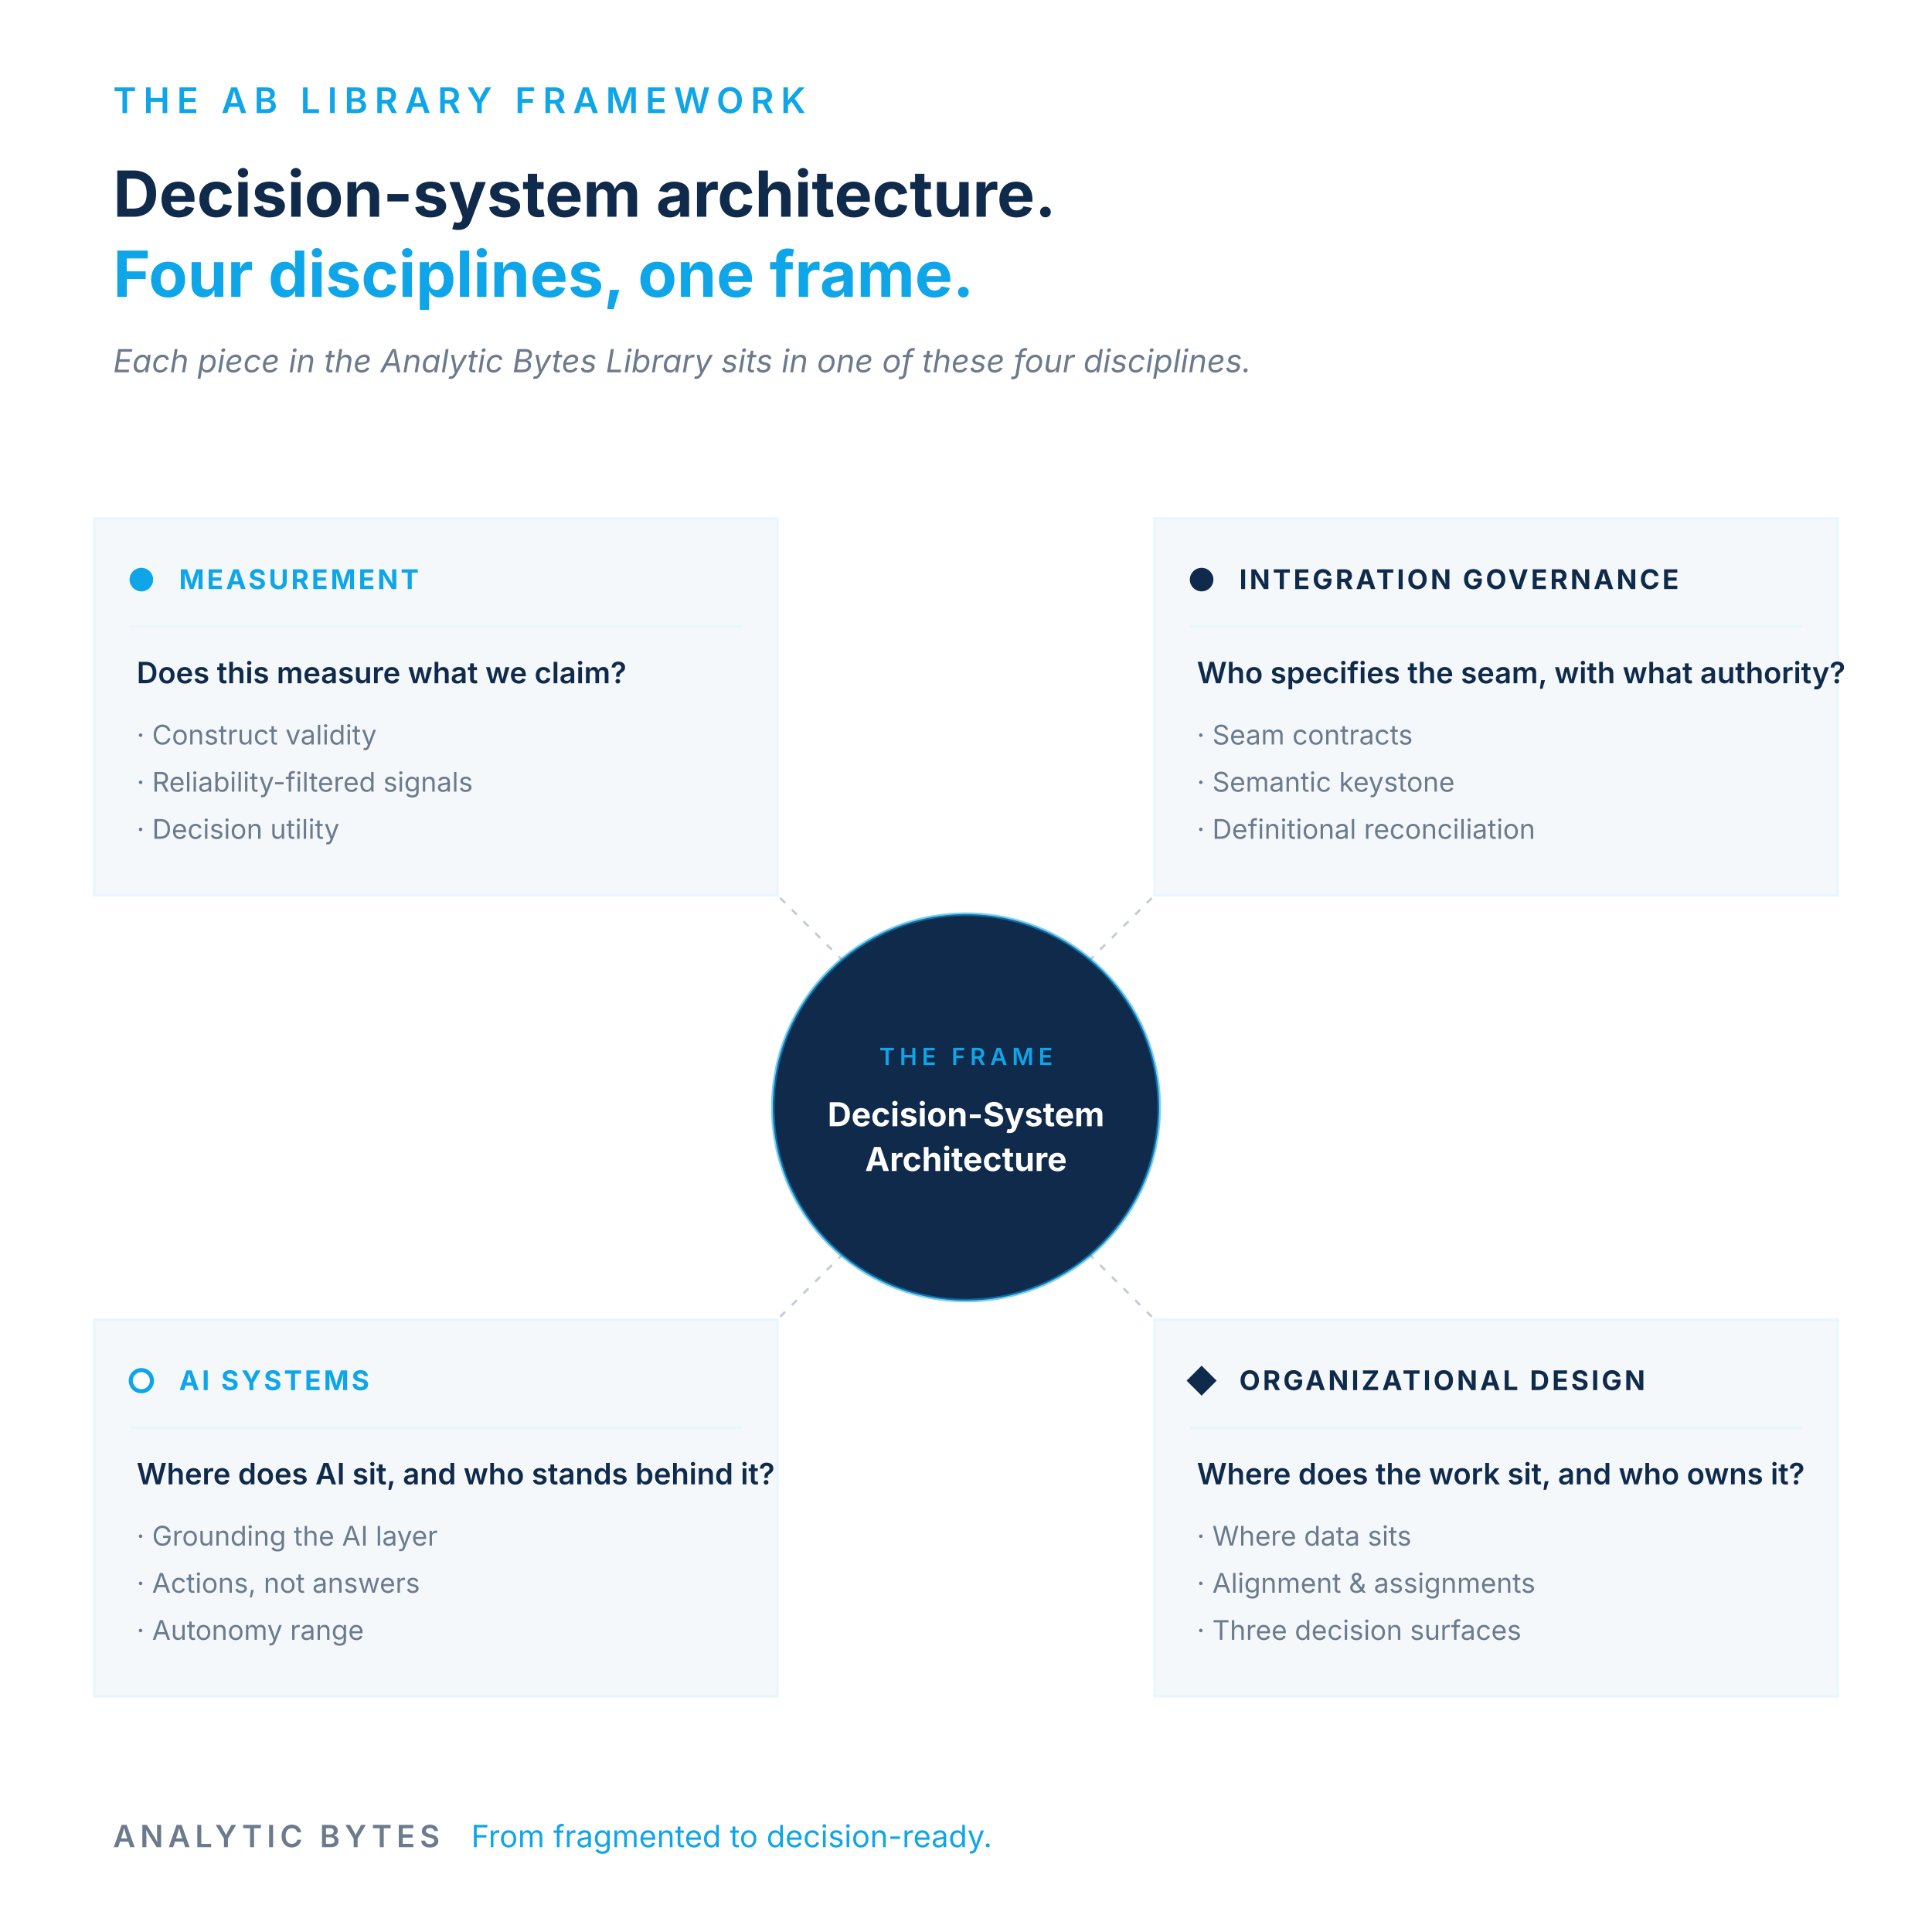
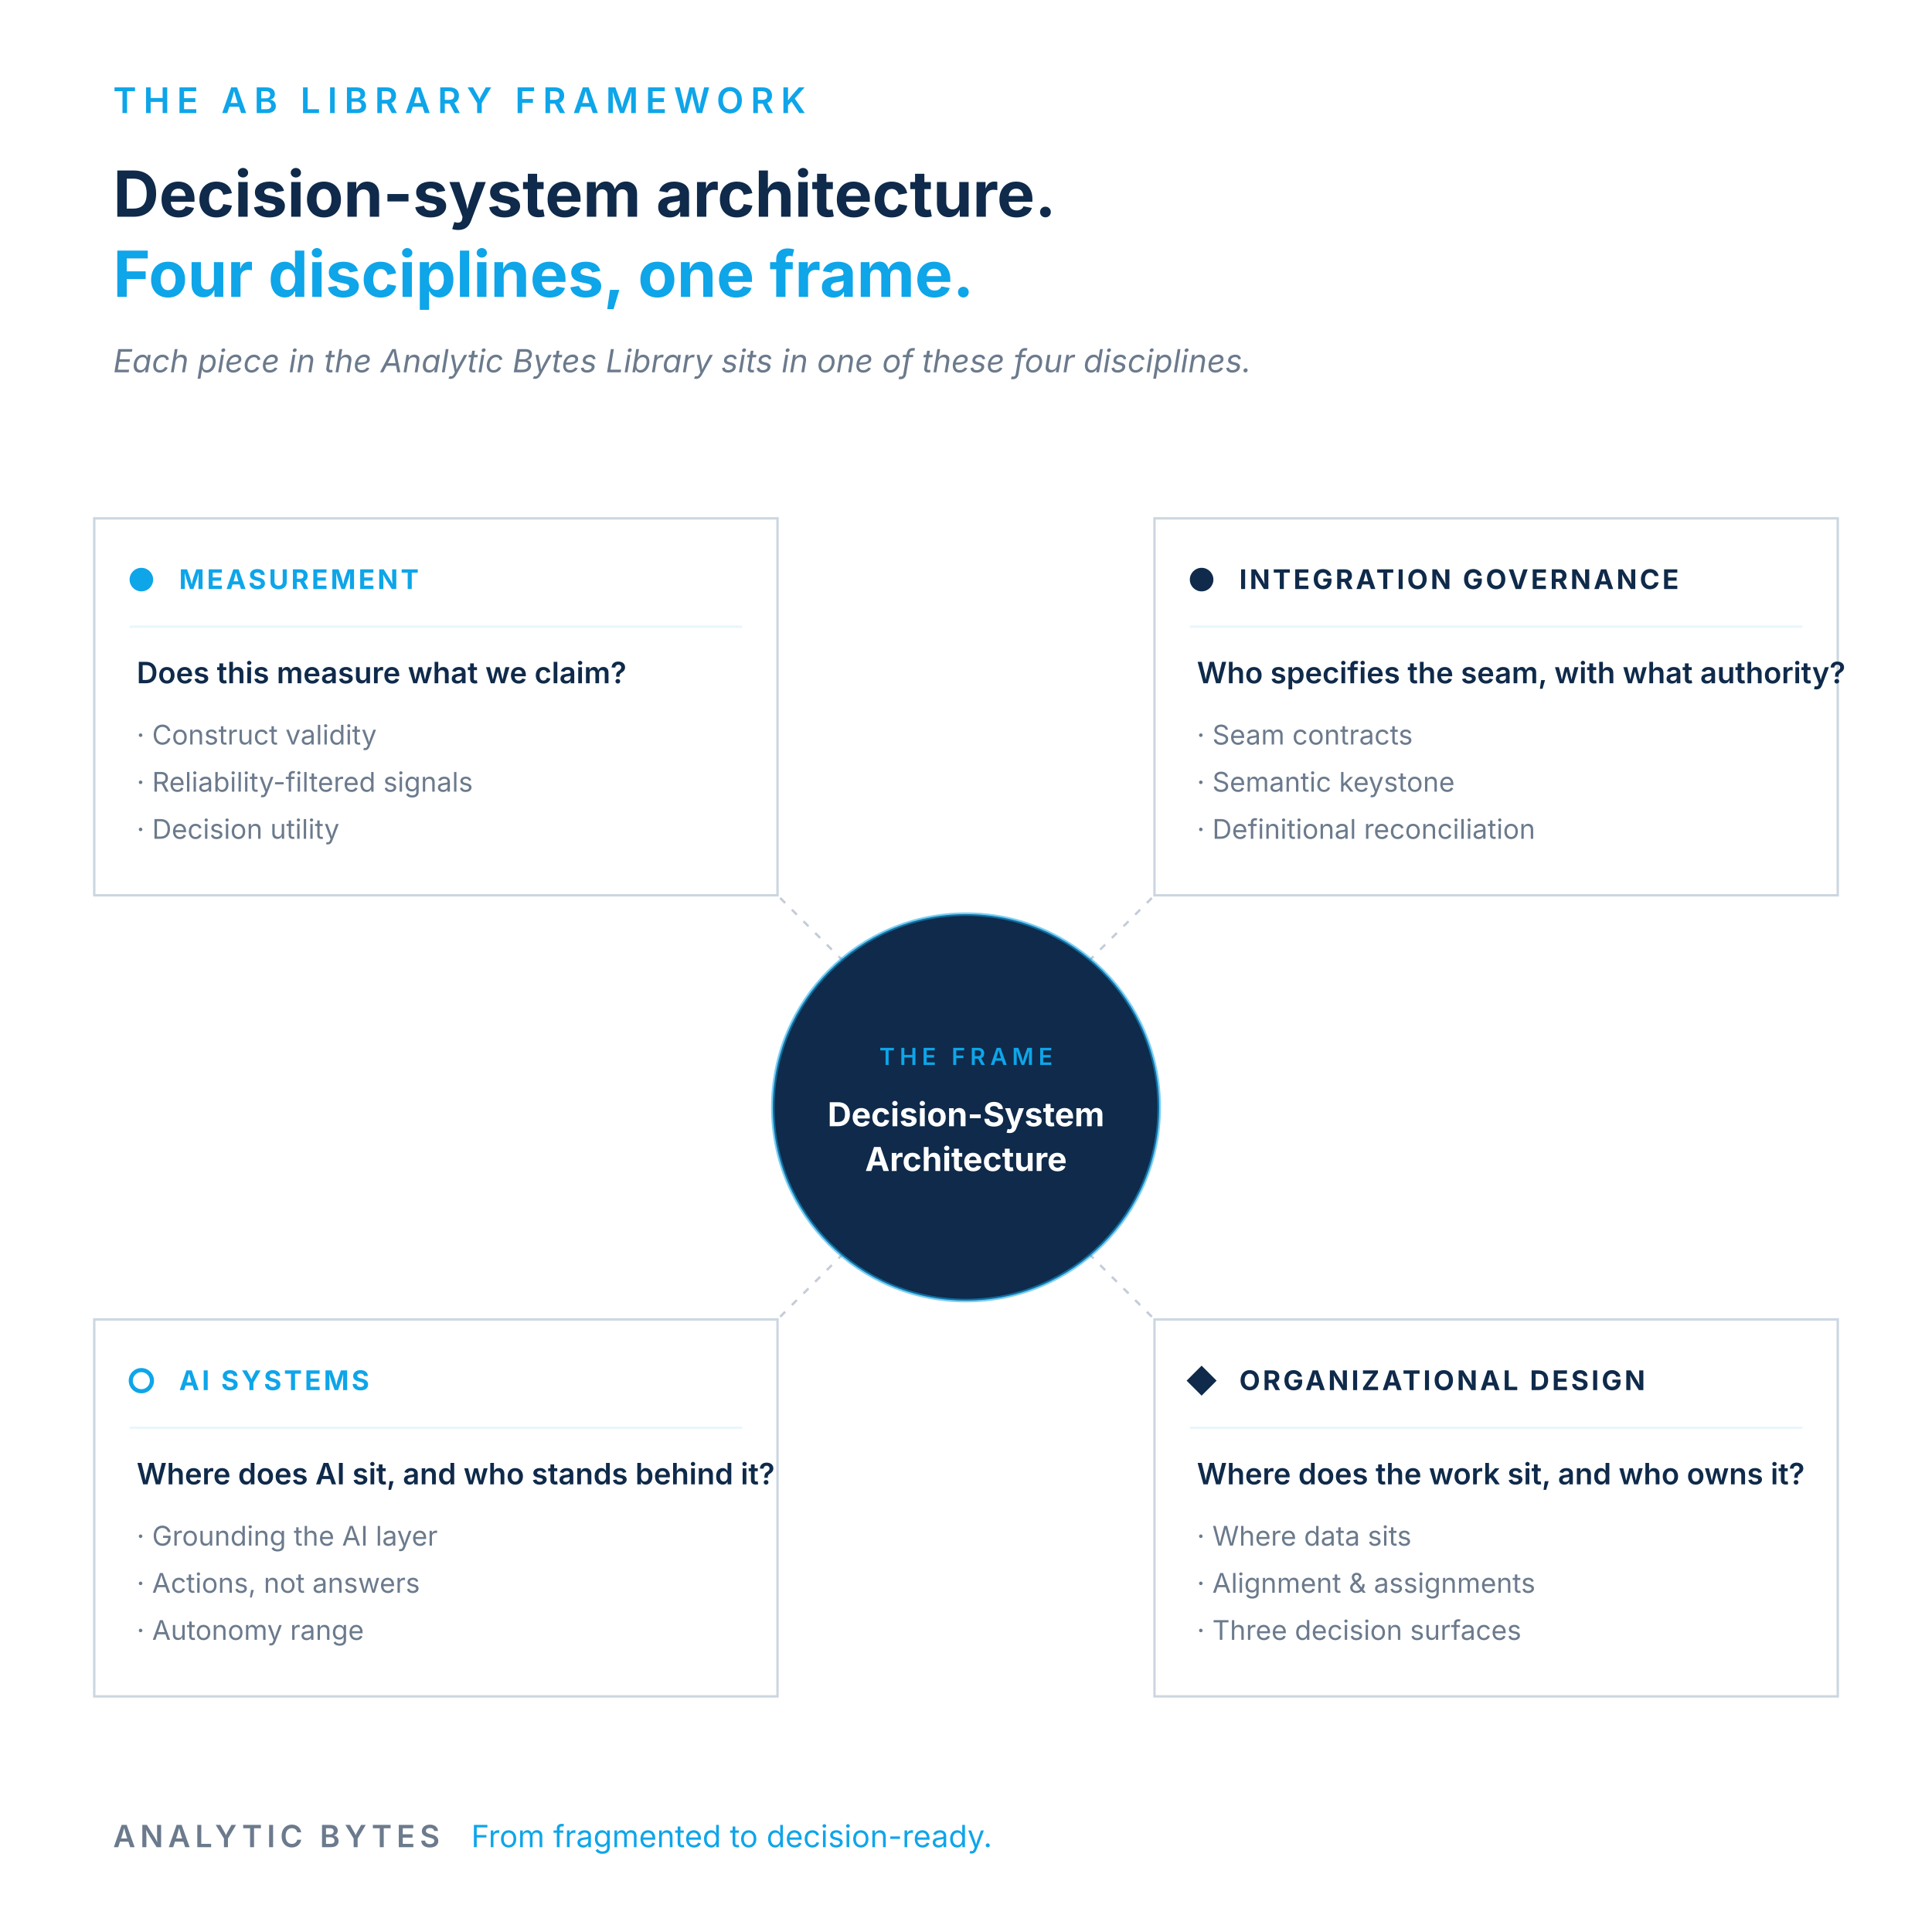
<svg xmlns="http://www.w3.org/2000/svg" viewBox="0 0 820 820" role="img" aria-labelledby="ttl desc" font-family="Inter,Helvetica,Arial,sans-serif">
  <rect width="820" height="820" fill="#FFFFFF" />
  <text x="48" y="48" font-size="15" letter-spacing="3" fill="#0EA5E9" font-weight="600">THE AB LIBRARY FRAMEWORK</text>
  <text x="48" y="92" font-size="27" fill="#0F2A4A" font-weight="700">Decision-system architecture.</text>
  <text x="48" y="126" font-size="27" fill="#0EA5E9" font-weight="700">Four disciplines, one frame.</text>
  <text x="48" y="158" font-size="13.5" fill="#6B7A8C" font-style="italic">Each piece in the Analytic Bytes Library sits in one of these four disciplines.</text>
  <line x1="358" y1="408" x2="330" y2="380" stroke="#94A3B8" stroke-width="1" stroke-dasharray="3 4" opacity="0.55" />
  <line x1="462" y1="408" x2="490" y2="380" stroke="#94A3B8" stroke-width="1" stroke-dasharray="3 4" opacity="0.55" />
  <line x1="358" y1="532" x2="330" y2="560" stroke="#94A3B8" stroke-width="1" stroke-dasharray="3 4" opacity="0.55" />
  <line x1="462" y1="532" x2="490" y2="560" stroke="#94A3B8" stroke-width="1" stroke-dasharray="3 4" opacity="0.55" />
  <circle cx="410" cy="470" r="82" fill="#0F2A4A" />
  <circle cx="410" cy="470" r="82" fill="none" stroke="#0EA5E9" stroke-width="1.5" stroke-opacity="0.55" />
  <text x="410" y="452" text-anchor="middle" font-size="10" letter-spacing="2" fill="#0EA5E9" font-weight="600">THE FRAME</text>
  <text x="410" y="478" text-anchor="middle" font-size="14" fill="#FFFFFF" font-weight="700">Decision-System</text>
  <text x="410" y="497" text-anchor="middle" font-size="14" fill="#FFFFFF" font-weight="700">Architecture</text>
-   <rect x="40" y="220" width="290" height="160" fill="#F4F8FB" stroke="#E8F6FD" stroke-width="1" />
+   <rect x="40" y="220" width="290" height="160" fill="none" stroke="#CBD6E0" stroke-width="1" />
  <circle cx="60" cy="246" r="5" fill="#0EA5E9" />
  <text x="76" y="250" font-size="11.5" letter-spacing="1.1" fill="#0EA5E9" font-weight="700">MEASUREMENT</text>
  <line x1="55" y1="266" x2="315" y2="266" stroke="#E8F6FD" stroke-width="1" />
  <text x="58" y="290" font-size="12.5" fill="#0F2A4A" font-weight="600">Does this measure what we claim?</text>
  <text x="58" y="316" font-size="11.5" fill="#6B7A8C">·  Construct validity</text>
  <text x="58" y="336" font-size="11.5" fill="#6B7A8C">·  Reliability-filtered signals</text>
  <text x="58" y="356" font-size="11.5" fill="#6B7A8C">·  Decision utility</text>
-   <rect x="490" y="220" width="290" height="160" fill="#F4F8FB" stroke="#E8F6FD" stroke-width="1" />
+   <rect x="490" y="220" width="290" height="160" fill="none" stroke="#CBD6E0" stroke-width="1" />
  <circle cx="510" cy="246" r="5" fill="#0F2A4A" />
  <text x="526" y="250" font-size="11.5" letter-spacing="1.1" fill="#0F2A4A" font-weight="700">INTEGRATION GOVERNANCE</text>
  <line x1="505" y1="266" x2="765" y2="266" stroke="#E8F6FD" stroke-width="1" />
  <text x="508" y="290" font-size="12.5" fill="#0F2A4A" font-weight="600">Who specifies the seam, with what authority?</text>
  <text x="508" y="316" font-size="11.5" fill="#6B7A8C">·  Seam contracts</text>
  <text x="508" y="336" font-size="11.5" fill="#6B7A8C">·  Semantic keystone</text>
  <text x="508" y="356" font-size="11.5" fill="#6B7A8C">·  Definitional reconciliation</text>
-   <rect x="40" y="560" width="290" height="160" fill="#F4F8FB" stroke="#E8F6FD" stroke-width="1" />
+   <rect x="40" y="560" width="290" height="160" fill="none" stroke="#CBD6E0" stroke-width="1" />
  <circle cx="60" cy="586" r="4.5" fill="#FFFFFF" stroke="#0EA5E9" stroke-width="1.75" />
  <text x="76" y="590" font-size="11.5" letter-spacing="1.1" fill="#0EA5E9" font-weight="700">AI SYSTEMS</text>
  <line x1="55" y1="606" x2="315" y2="606" stroke="#E8F6FD" stroke-width="1" />
  <text x="58" y="630" font-size="12.5" fill="#0F2A4A" font-weight="600">Where does AI sit, and who stands behind it?</text>
  <text x="58" y="656" font-size="11.5" fill="#6B7A8C">·  Grounding the AI layer</text>
  <text x="58" y="676" font-size="11.5" fill="#6B7A8C">·  Actions, not answers</text>
  <text x="58" y="696" font-size="11.5" fill="#6B7A8C">·  Autonomy range</text>
-   <rect x="490" y="560" width="290" height="160" fill="#F4F8FB" stroke="#E8F6FD" stroke-width="1" />
+   <rect x="490" y="560" width="290" height="160" fill="none" stroke="#CBD6E0" stroke-width="1" />
  <g transform="translate(510, 586)">
    <rect x="-4.5" y="-4.5" width="9" height="9" transform="rotate(45)" fill="#0F2A4A" />
  </g>
  <text x="526" y="590" font-size="11.5" letter-spacing="1.1" fill="#0F2A4A" font-weight="700">ORGANIZATIONAL DESIGN</text>
  <line x1="505" y1="606" x2="765" y2="606" stroke="#E8F6FD" stroke-width="1" />
  <text x="508" y="630" font-size="12.5" fill="#0F2A4A" font-weight="600">Where does the work sit, and who owns it?</text>
  <text x="508" y="656" font-size="11.5" fill="#6B7A8C">·  Where data sits</text>
  <text x="508" y="676" font-size="11.5" fill="#6B7A8C">·  Alignment &amp; assignments</text>
  <text x="508" y="696" font-size="11.5" fill="#6B7A8C">·  Three decision surfaces</text>
  <text x="48" y="784" font-size="13" letter-spacing="2" fill="#6B7A8C" font-weight="600">ANALYTIC BYTES</text>
  <text x="200" y="784" font-size="13" fill="#0EA5E9">From fragmented to decision-ready.</text>
</svg>
